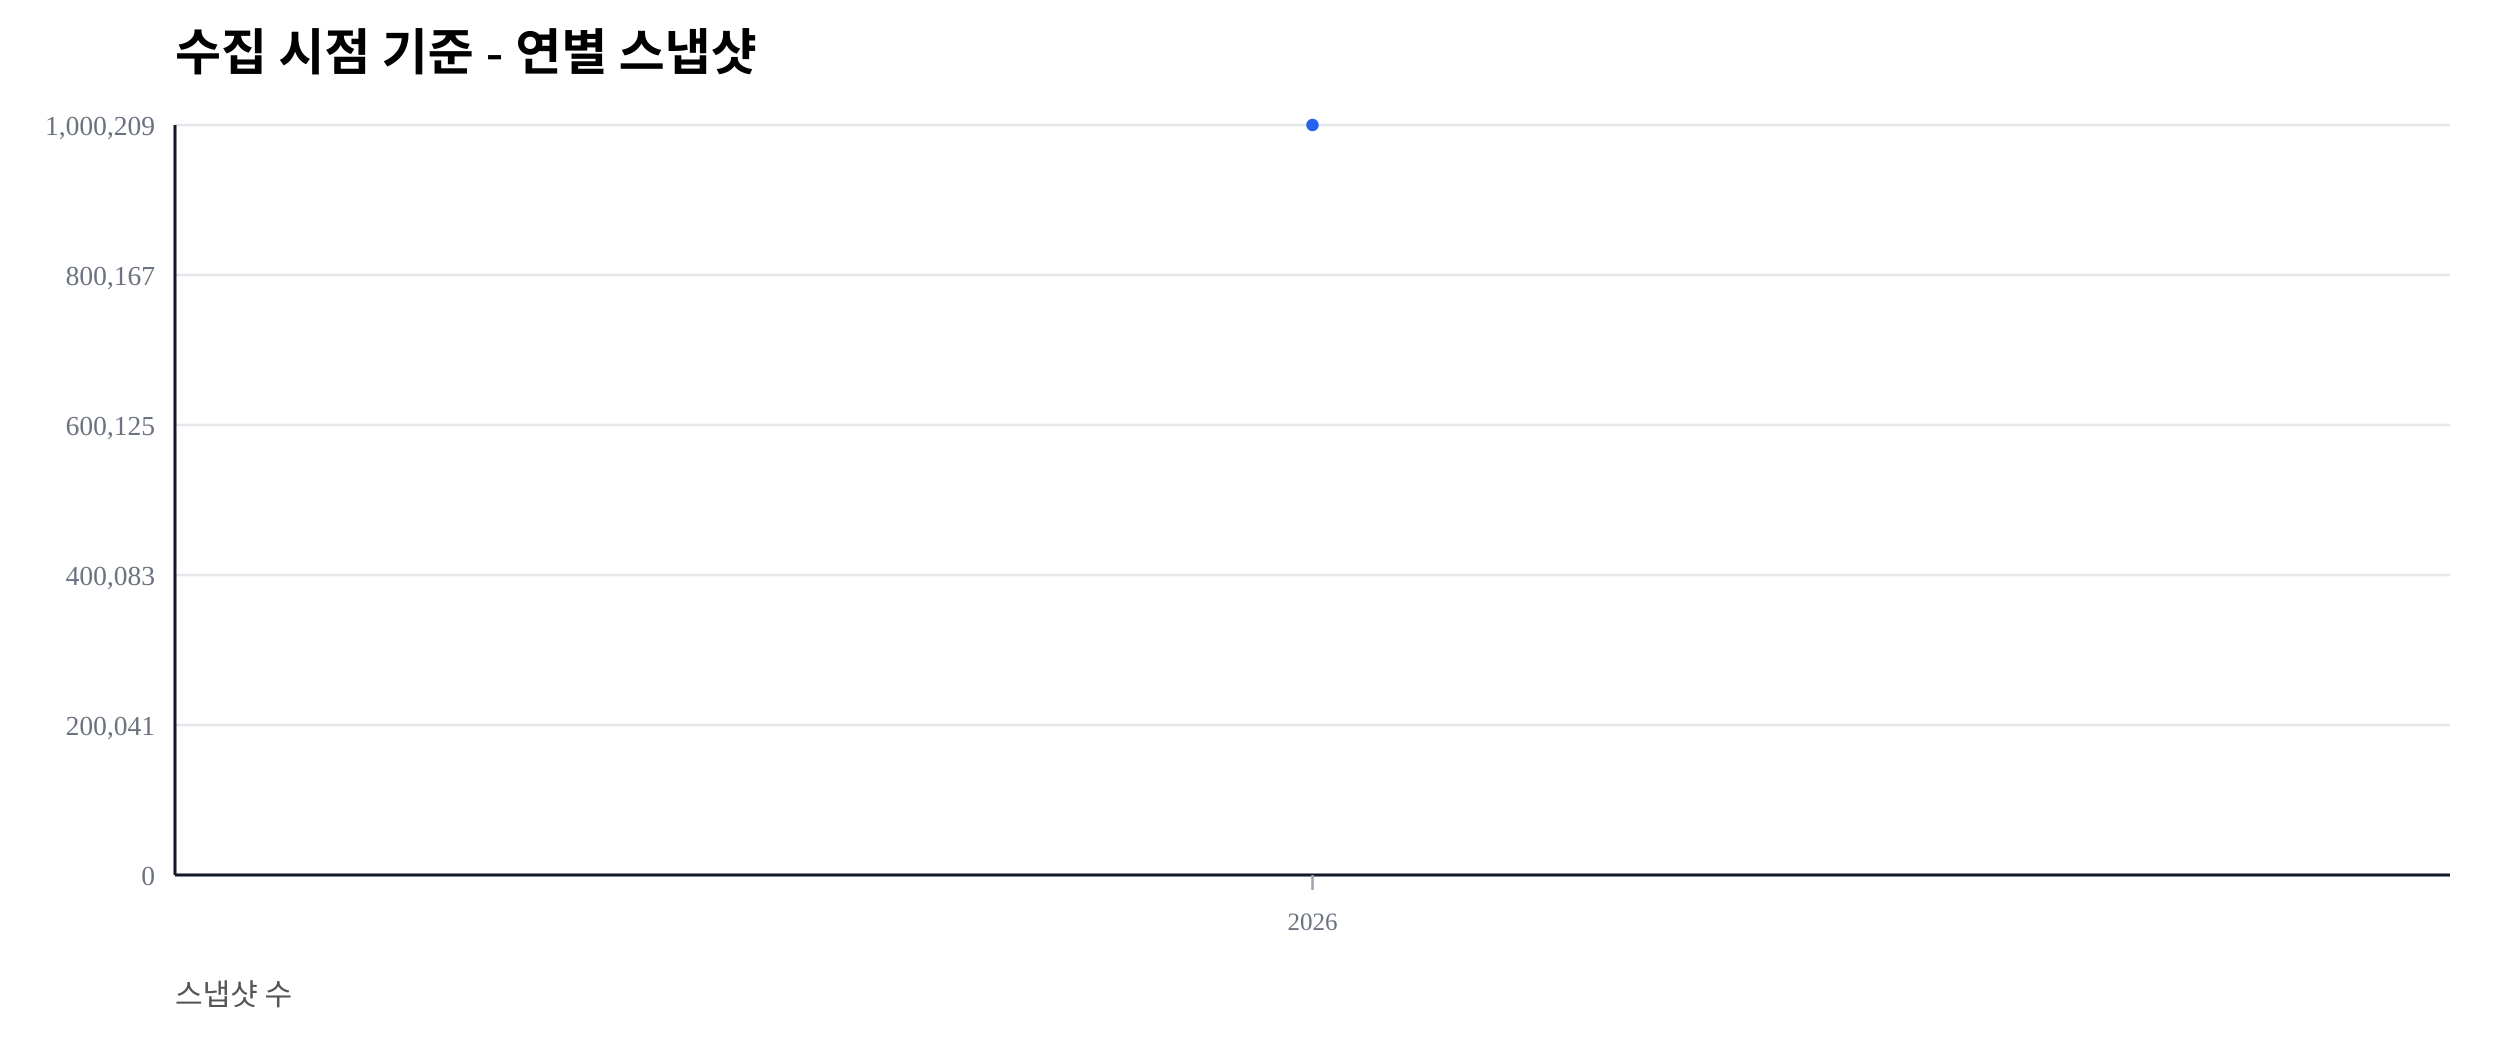
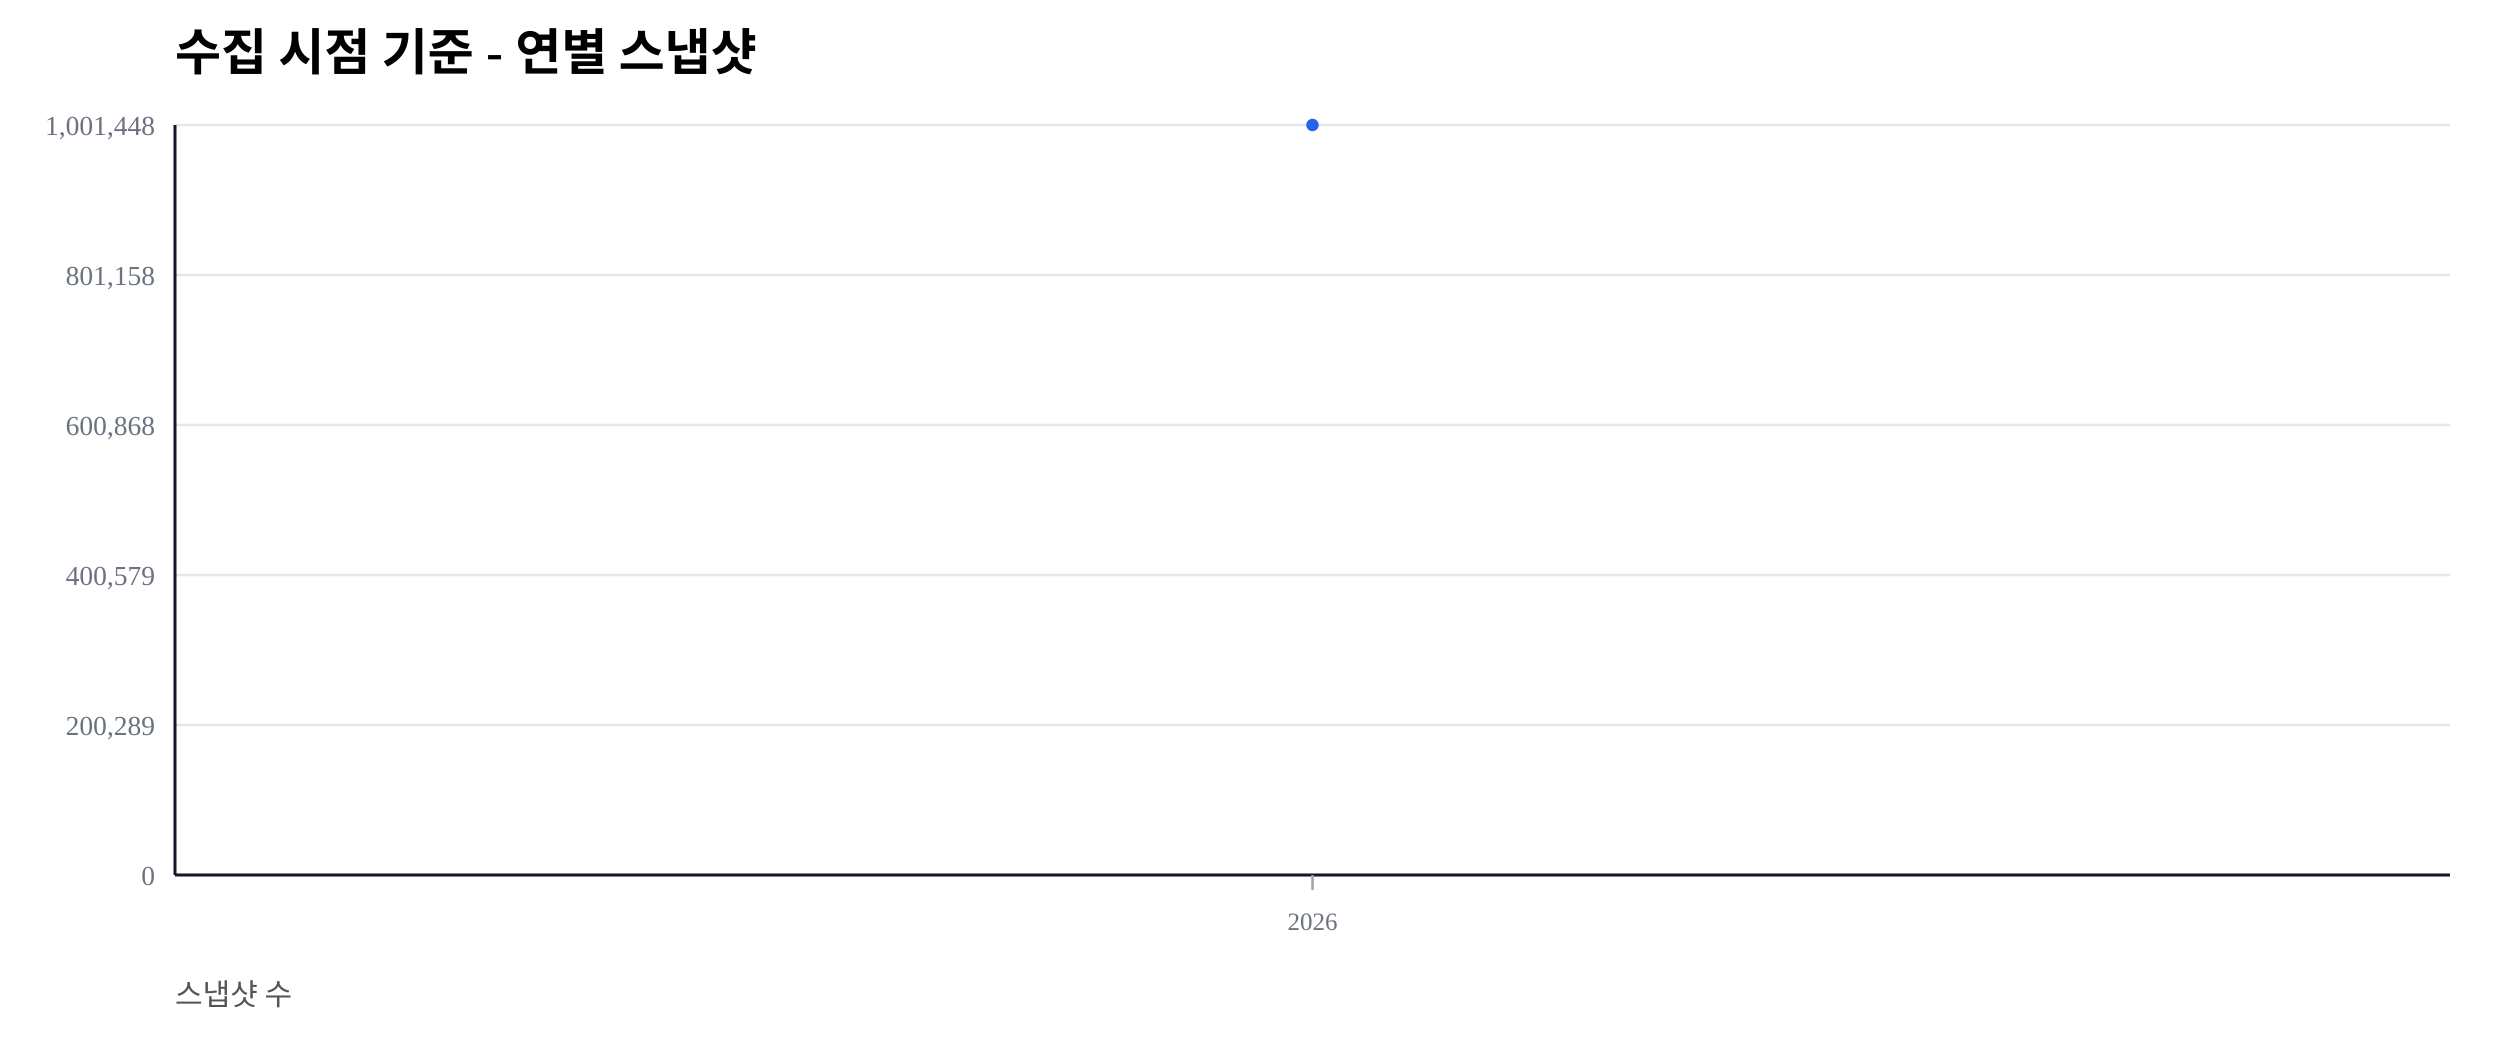
<svg xmlns="http://www.w3.org/2000/svg" width="1000" height="420" viewBox="0 0 1000 420">
  <rect width="100%" height="100%" fill="#ffffff" />
  <text x="70" y="28" font-size="20" font-weight="600">수집 시점 기준 - 연별 스냅샷</text>
  <text x="70" y="402" font-size="12" fill="#555">스냅샷 수</text>
  <line x1="70" y1="350.00" x2="980" y2="350.00" stroke="#e5e7eb" stroke-width="1" />
  <text x="62" y="354.00" font-size="11" fill="#6b7280" text-anchor="end">0</text>
  <line x1="70" y1="290.00" x2="980" y2="290.00" stroke="#e5e7eb" stroke-width="1" />
-   <text x="62" y="294.00" font-size="11" fill="#6b7280" text-anchor="end">200,041</text>
+   <text x="62" y="294.00" font-size="11" fill="#6b7280" text-anchor="end">200,289</text>
  <line x1="70" y1="230.00" x2="980" y2="230.00" stroke="#e5e7eb" stroke-width="1" />
-   <text x="62" y="234.00" font-size="11" fill="#6b7280" text-anchor="end">400,083</text>
+   <text x="62" y="234.00" font-size="11" fill="#6b7280" text-anchor="end">400,579</text>
  <line x1="70" y1="170.00" x2="980" y2="170.00" stroke="#e5e7eb" stroke-width="1" />
-   <text x="62" y="174.00" font-size="11" fill="#6b7280" text-anchor="end">600,125</text>
+   <text x="62" y="174.00" font-size="11" fill="#6b7280" text-anchor="end">600,868</text>
  <line x1="70" y1="110.00" x2="980" y2="110.00" stroke="#e5e7eb" stroke-width="1" />
-   <text x="62" y="114.00" font-size="11" fill="#6b7280" text-anchor="end">800,167</text>
+   <text x="62" y="114.00" font-size="11" fill="#6b7280" text-anchor="end">801,158</text>
  <line x1="70" y1="50.00" x2="980" y2="50.00" stroke="#e5e7eb" stroke-width="1" />
-   <text x="62" y="54.00" font-size="11" fill="#6b7280" text-anchor="end">1,000,209</text>
+   <text x="62" y="54.00" font-size="11" fill="#6b7280" text-anchor="end">1,001,448</text>
  <line x1="70" y1="350" x2="980" y2="350" stroke="#111827" stroke-width="1.2" />
  <line x1="70" y1="50" x2="70" y2="350" stroke="#111827" stroke-width="1.2" />
  <line x1="525.00" y1="350" x2="525.00" y2="356" stroke="#9ca3af" stroke-width="1" />
  <text x="525.00" y="372" font-size="10" fill="#6b7280" text-anchor="middle">2026</text>
  <polyline fill="none" stroke="#2563eb" stroke-width="2.5" points="525.00,50.00" />
  <circle cx="525.00" cy="50.00" r="2.5" fill="#2563eb" />
</svg>
